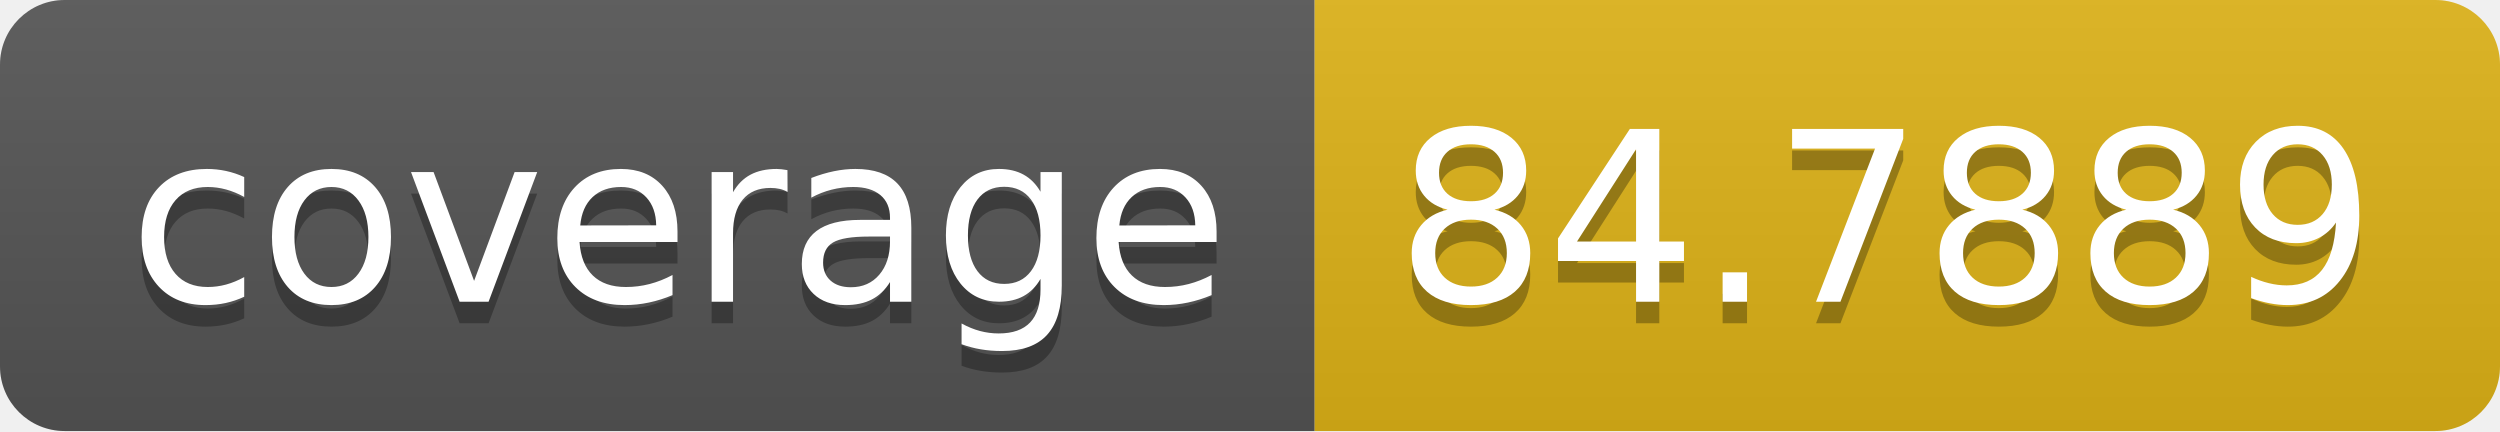
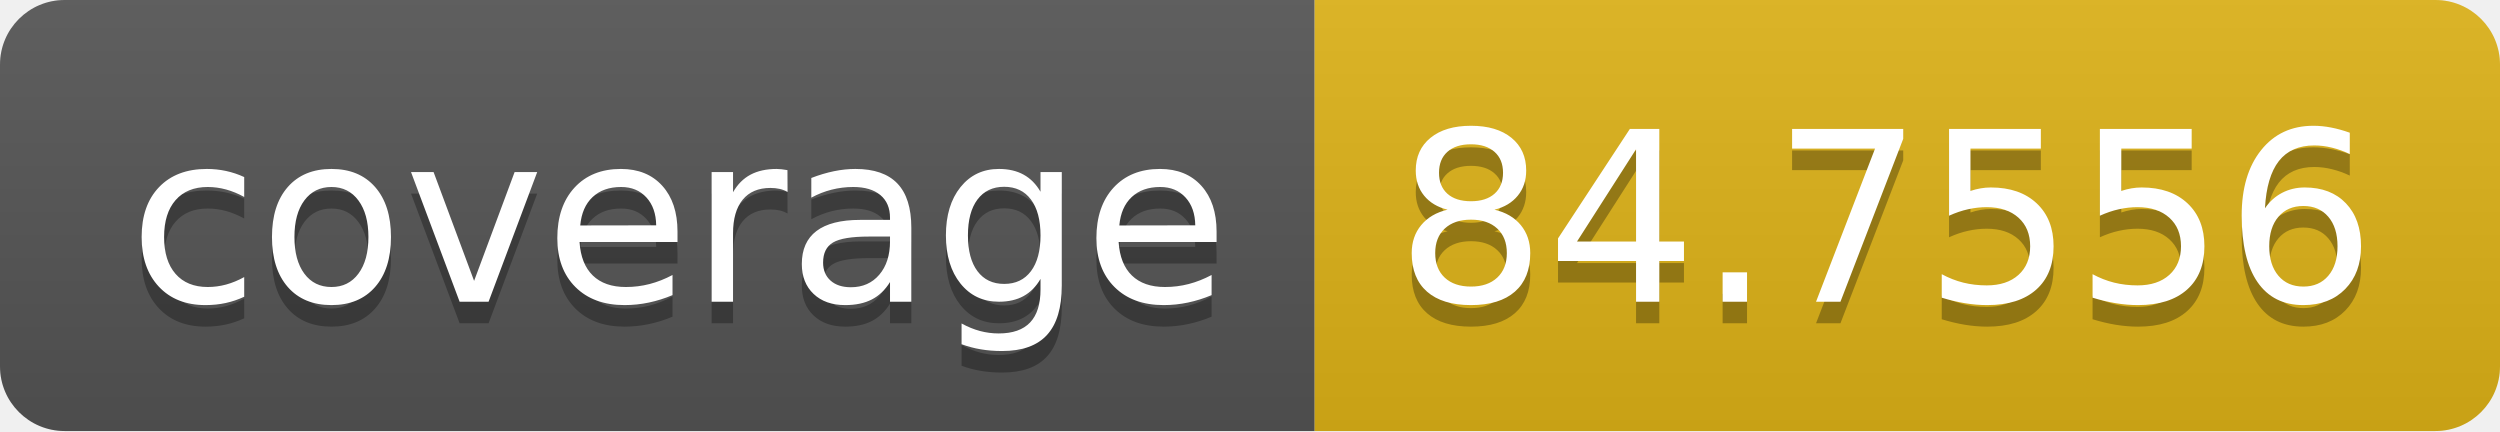
- <svg xmlns="http://www.w3.org/2000/svg" width="116" height="20" role="img" aria-label="coverage: 84.7889">
+ <svg xmlns="http://www.w3.org/2000/svg" width="116" height="20" role="img" aria-label="coverage: 84.7556">
  <linearGradient id="s" x2="0" y2="100%">
    <stop offset="0" stop-color="#bbb" stop-opacity=".1" />
    <stop offset="1" stop-opacity=".1" />
  </linearGradient>
  <clipPath id="r">
    <rect width="116" height="20" rx="3" fill="#fff" />
  </clipPath>
  <g clip-path="url(#r)">
    <rect width="61" height="20" fill="#555" />
    <rect x="61" width="55" height="20" fill="#dfb317" />
    <rect width="116" height="20" fill="url(#s)" />
  </g>
  <g fill="#fff" text-anchor="middle" font-family="Verdana,Geneva,DejaVu Sans,sans-serif" text-rendering="geometricPrecision" font-size="110">
    <text aria-hidden="true" x="315" y="150" fill="#010101" fill-opacity=".3" transform="scale(.1)" textLength="510">coverage</text>
    <text x="315" y="140" transform="scale(.1)" fill="#fff" textLength="510">coverage</text>
-     <text aria-hidden="true" x="875" y="150" fill="#010101" fill-opacity=".3" transform="scale(.1)" textLength="450">84.7889</text>
-     <text x="875" y="140" transform="scale(.1)" fill="#fff" textLength="450">84.7889</text>
+     <text aria-hidden="true" x="875" y="150" fill="#010101" fill-opacity=".3" transform="scale(.1)" textLength="450">84.7556</text>
+     <text x="875" y="140" transform="scale(.1)" fill="#fff" textLength="450">84.7556</text>
  </g>
</svg>
